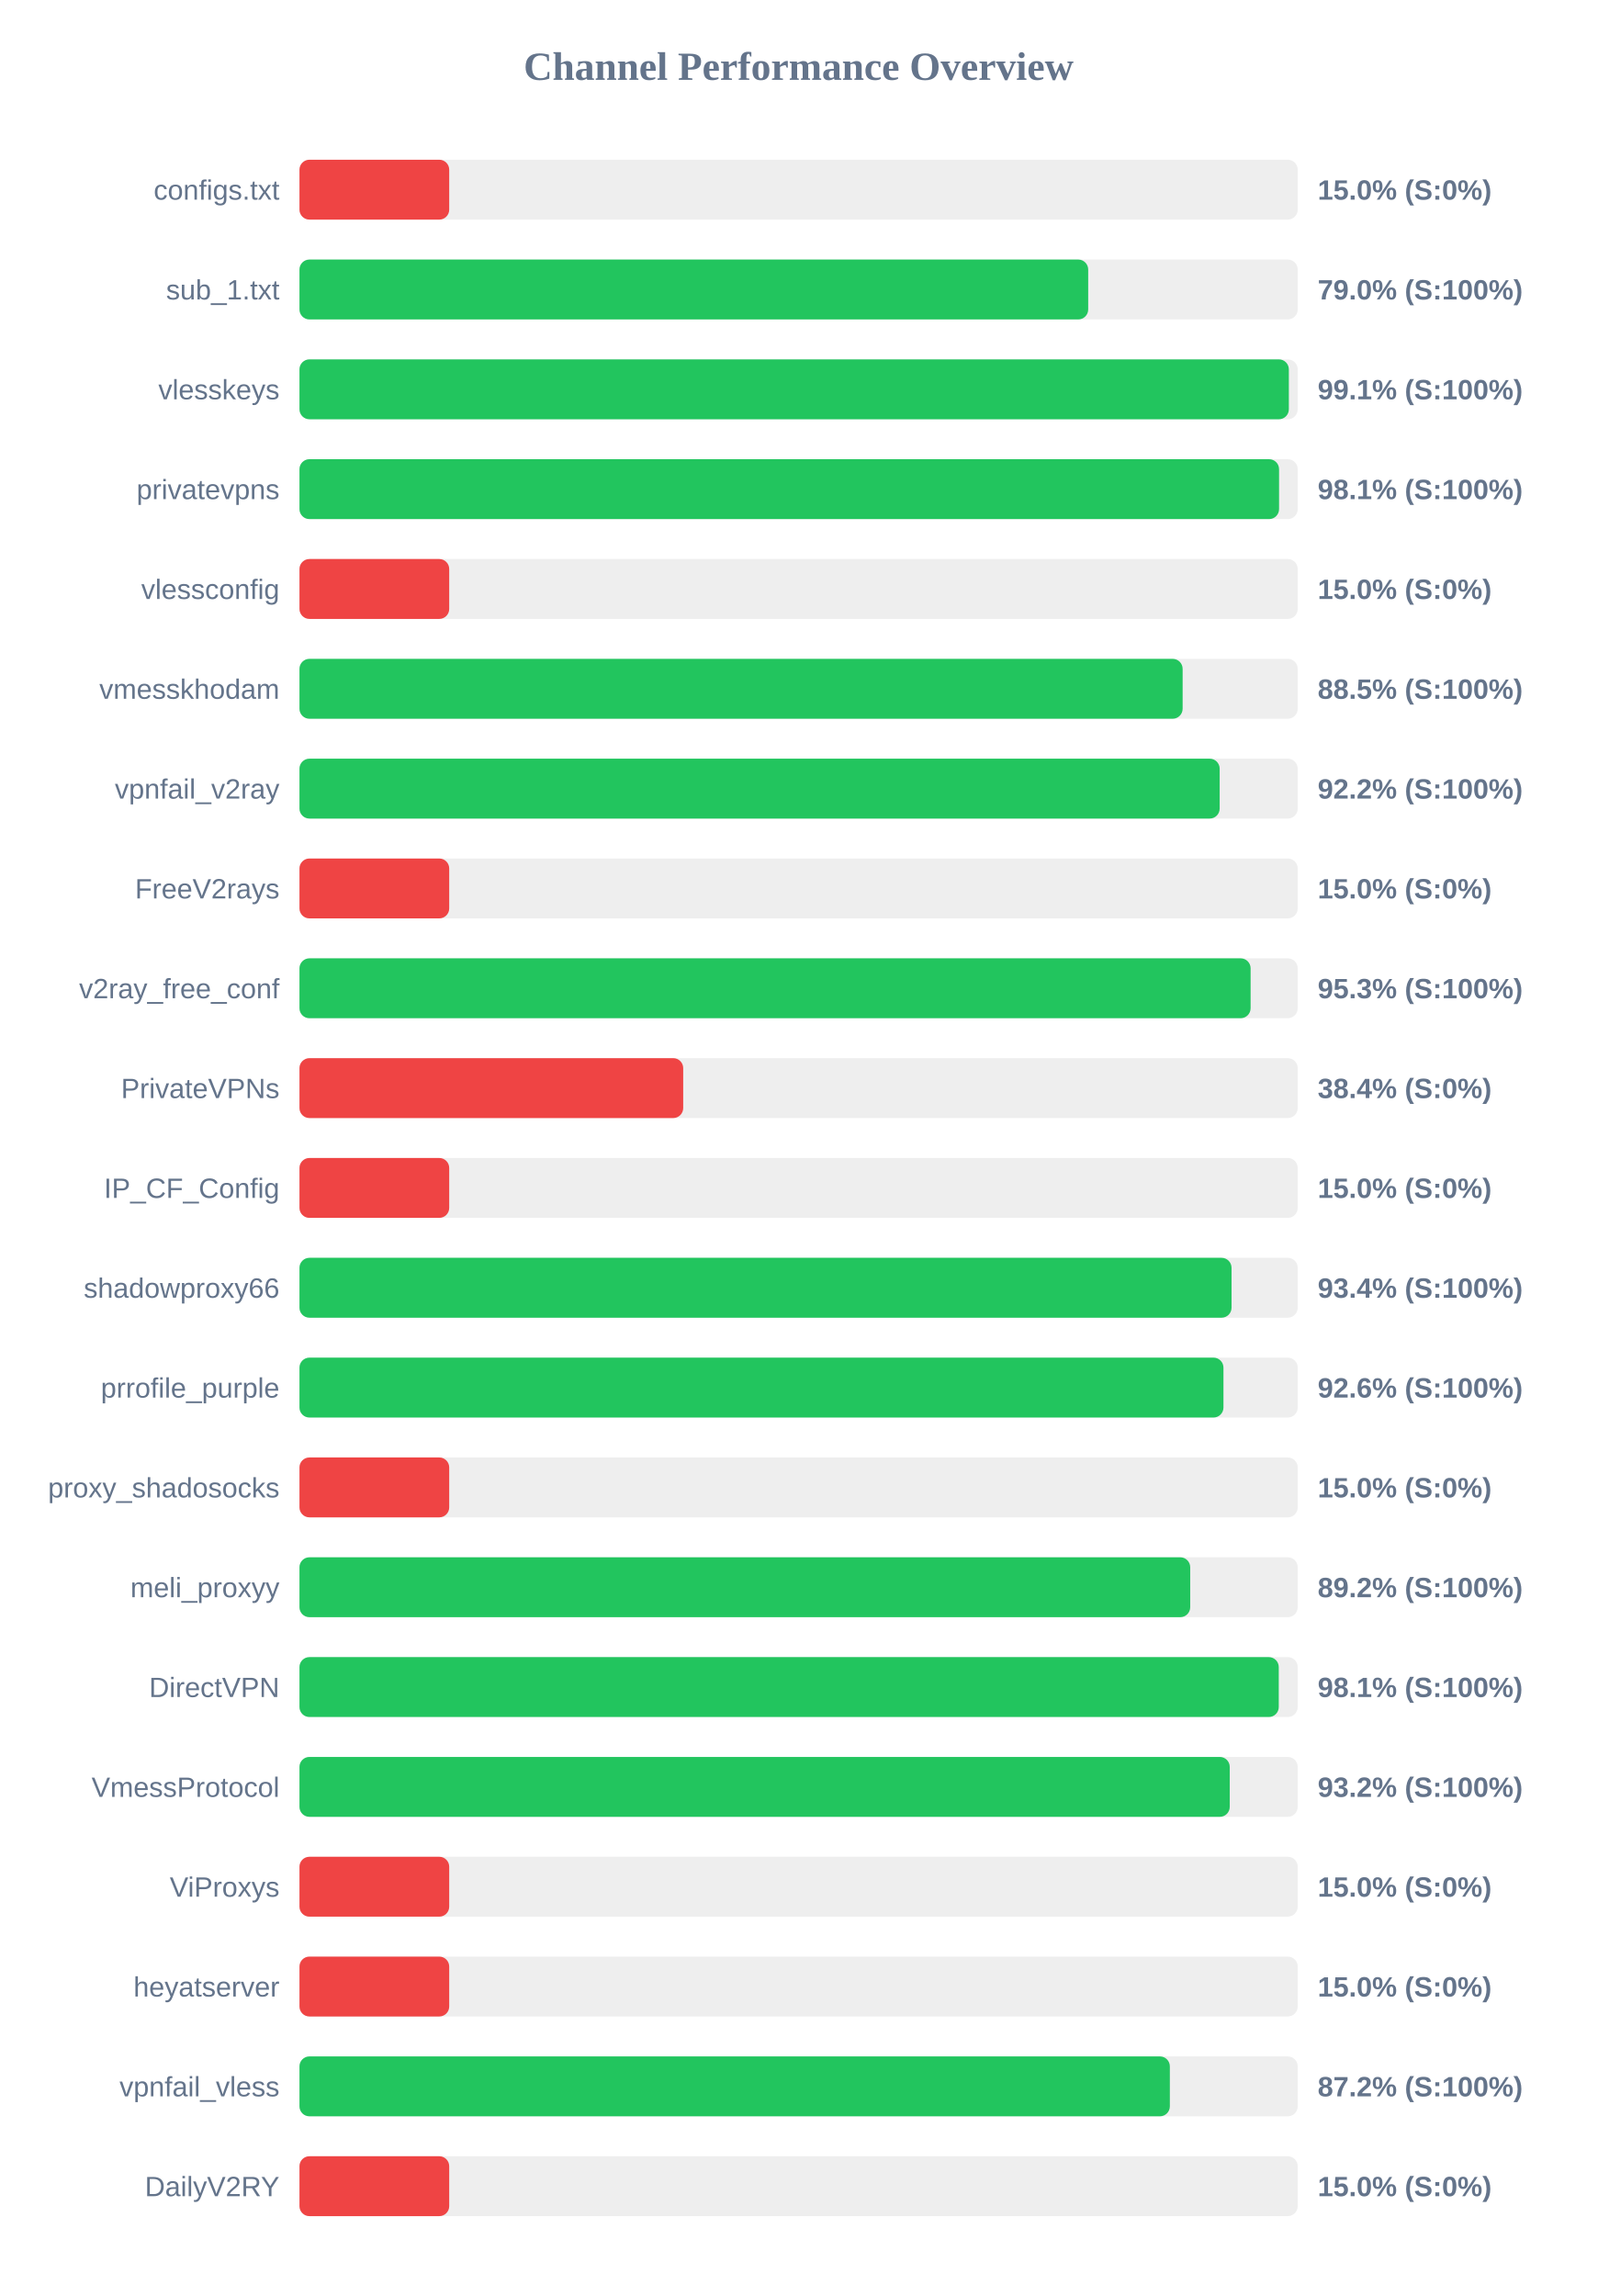
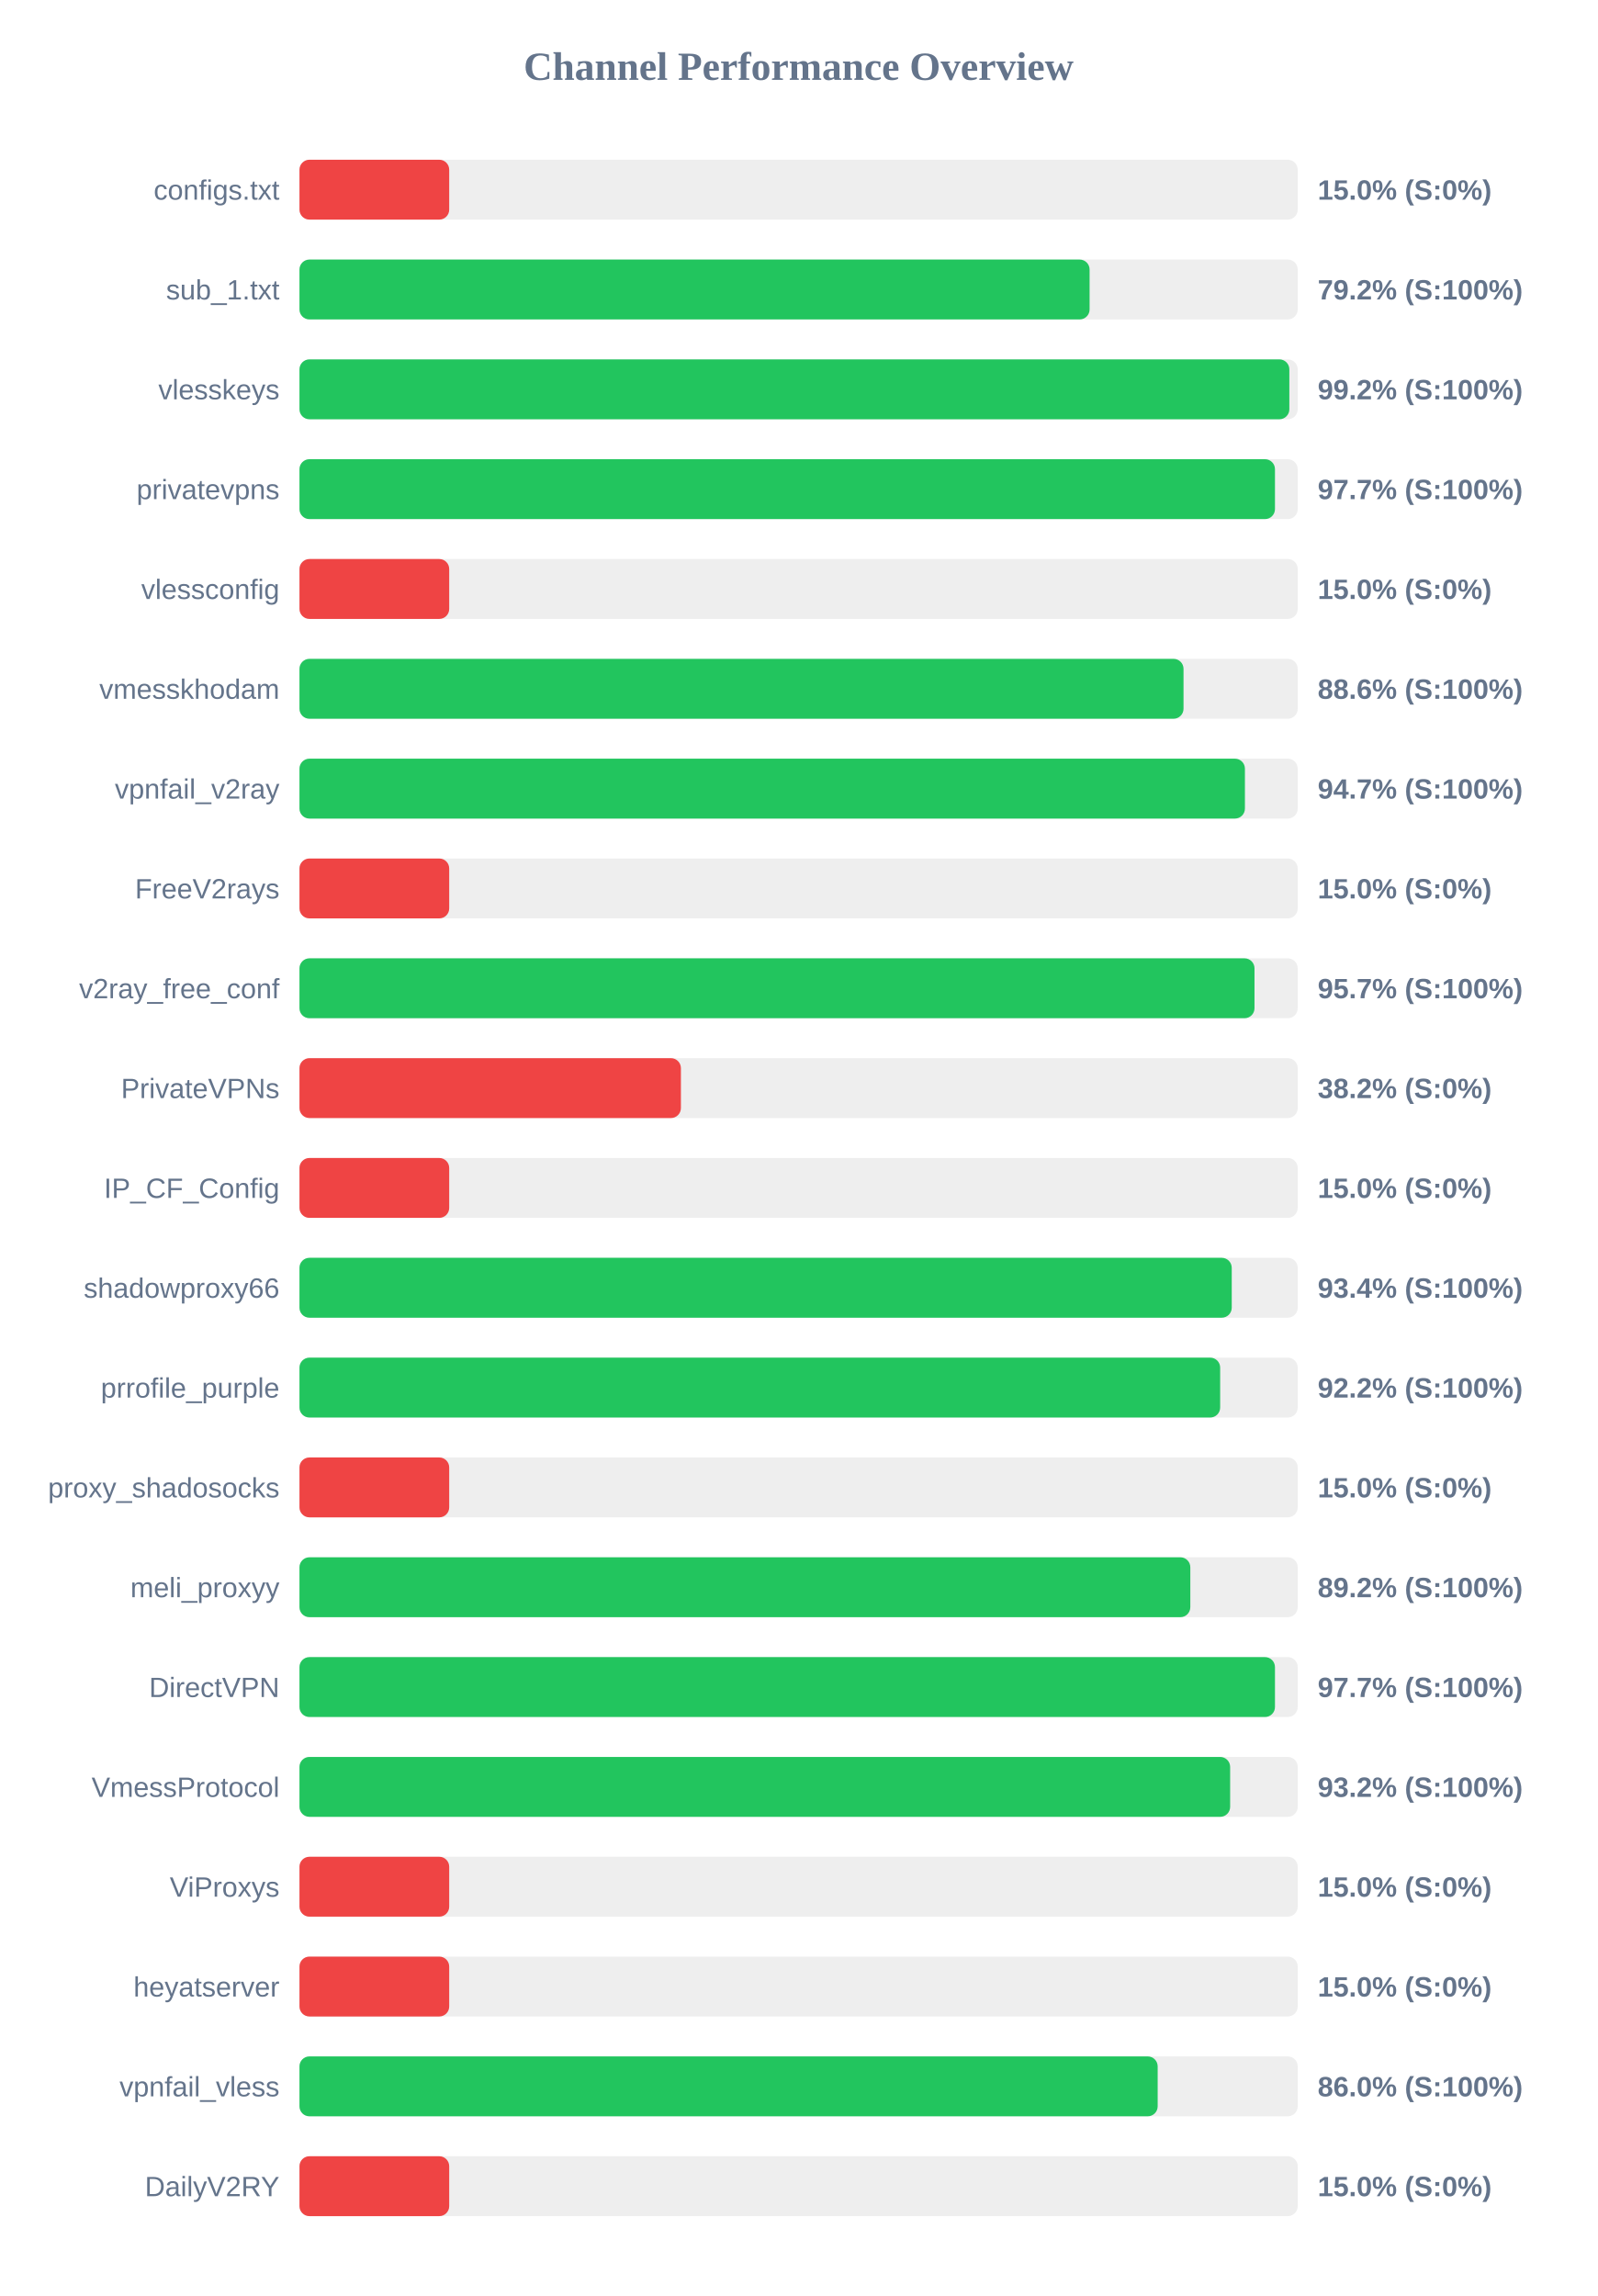
<svg xmlns="http://www.w3.org/2000/svg" width="800" height="1150" version="1.1">
  <style>
        .row { font: 14px Arial; fill: #64748b; }
        .score { font: bold 14px Arial; fill: #64748b; }
    </style>
  <text x="400" y="40" text-anchor="middle" font-size="20px" font-weight="bold" fill="#64748b">Channel Performance Overview</text>
  <rect x="150" y="80" width="500" height="30" fill="#eee" rx="5" />
  <rect x="150" y="80" width="75.0" height="30" fill="#ef4444" rx="5" />
  <text x="140" y="100" text-anchor="end" class="row">configs.txt</text>
  <text x="660" y="100" text-anchor="start" class="score">15.0% (S:0%)</text>
  <rect x="150" y="130" width="500" height="30" fill="#eee" rx="5" />
-   <rect x="150" y="130" width="395.05" height="30" fill="#22c55e" rx="5" />
+   <rect x="150" y="130" width="395.75" height="30" fill="#22c55e" rx="5" />
  <text x="140" y="150" text-anchor="end" class="row">sub_1.txt</text>
-   <text x="660" y="150" text-anchor="start" class="score">79.0% (S:100%)</text>
+   <text x="660" y="150" text-anchor="start" class="score">79.2% (S:100%)</text>
  <rect x="150" y="180" width="500" height="30" fill="#eee" rx="5" />
-   <rect x="150" y="180" width="495.55" height="30" fill="#22c55e" rx="5" />
+   <rect x="150" y="180" width="495.8" height="30" fill="#22c55e" rx="5" />
  <text x="140" y="200" text-anchor="end" class="row">vlesskeys</text>
-   <text x="660" y="200" text-anchor="start" class="score">99.1% (S:100%)</text>
+   <text x="660" y="200" text-anchor="start" class="score">99.2% (S:100%)</text>
  <rect x="150" y="230" width="500" height="30" fill="#eee" rx="5" />
-   <rect x="150" y="230" width="490.65" height="30" fill="#22c55e" rx="5" />
+   <rect x="150" y="230" width="488.6" height="30" fill="#22c55e" rx="5" />
  <text x="140" y="250" text-anchor="end" class="row">privatevpns</text>
-   <text x="660" y="250" text-anchor="start" class="score">98.1% (S:100%)</text>
+   <text x="660" y="250" text-anchor="start" class="score">97.7% (S:100%)</text>
  <rect x="150" y="280" width="500" height="30" fill="#eee" rx="5" />
  <rect x="150" y="280" width="75.0" height="30" fill="#ef4444" rx="5" />
  <text x="140" y="300" text-anchor="end" class="row">vlessconfig</text>
  <text x="660" y="300" text-anchor="start" class="score">15.0% (S:0%)</text>
  <rect x="150" y="330" width="500" height="30" fill="#eee" rx="5" />
-   <rect x="150" y="330" width="442.35" height="30" fill="#22c55e" rx="5" />
+   <rect x="150" y="330" width="442.8" height="30" fill="#22c55e" rx="5" />
  <text x="140" y="350" text-anchor="end" class="row">vmesskhodam</text>
-   <text x="660" y="350" text-anchor="start" class="score">88.5% (S:100%)</text>
+   <text x="660" y="350" text-anchor="start" class="score">88.6% (S:100%)</text>
  <rect x="150" y="380" width="500" height="30" fill="#eee" rx="5" />
-   <rect x="150" y="380" width="460.9" height="30" fill="#22c55e" rx="5" />
+   <rect x="150" y="380" width="473.55" height="30" fill="#22c55e" rx="5" />
  <text x="140" y="400" text-anchor="end" class="row">vpnfail_v2ray</text>
-   <text x="660" y="400" text-anchor="start" class="score">92.2% (S:100%)</text>
+   <text x="660" y="400" text-anchor="start" class="score">94.7% (S:100%)</text>
  <rect x="150" y="430" width="500" height="30" fill="#eee" rx="5" />
  <rect x="150" y="430" width="75.0" height="30" fill="#ef4444" rx="5" />
  <text x="140" y="450" text-anchor="end" class="row">FreeV2rays</text>
  <text x="660" y="450" text-anchor="start" class="score">15.0% (S:0%)</text>
  <rect x="150" y="480" width="500" height="30" fill="#eee" rx="5" />
-   <rect x="150" y="480" width="476.4" height="30" fill="#22c55e" rx="5" />
+   <rect x="150" y="480" width="478.35" height="30" fill="#22c55e" rx="5" />
  <text x="140" y="500" text-anchor="end" class="row">v2ray_free_conf</text>
-   <text x="660" y="500" text-anchor="start" class="score">95.3% (S:100%)</text>
+   <text x="660" y="500" text-anchor="start" class="score">95.7% (S:100%)</text>
  <rect x="150" y="530" width="500" height="30" fill="#eee" rx="5" />
-   <rect x="150" y="530" width="192.2" height="30" fill="#ef4444" rx="5" />
+   <rect x="150" y="530" width="191.05" height="30" fill="#ef4444" rx="5" />
  <text x="140" y="550" text-anchor="end" class="row">PrivateVPNs</text>
-   <text x="660" y="550" text-anchor="start" class="score">38.4% (S:0%)</text>
+   <text x="660" y="550" text-anchor="start" class="score">38.2% (S:0%)</text>
  <rect x="150" y="580" width="500" height="30" fill="#eee" rx="5" />
  <rect x="150" y="580" width="75.0" height="30" fill="#ef4444" rx="5" />
  <text x="140" y="600" text-anchor="end" class="row">IP_CF_Config</text>
  <text x="660" y="600" text-anchor="start" class="score">15.0% (S:0%)</text>
  <rect x="150" y="630" width="500" height="30" fill="#eee" rx="5" />
-   <rect x="150" y="630" width="466.85" height="30" fill="#22c55e" rx="5" />
+   <rect x="150" y="630" width="466.95" height="30" fill="#22c55e" rx="5" />
  <text x="140" y="650" text-anchor="end" class="row">shadowproxy66</text>
  <text x="660" y="650" text-anchor="start" class="score">93.4% (S:100%)</text>
  <rect x="150" y="680" width="500" height="30" fill="#eee" rx="5" />
-   <rect x="150" y="680" width="462.8" height="30" fill="#22c55e" rx="5" />
+   <rect x="150" y="680" width="461.15" height="30" fill="#22c55e" rx="5" />
  <text x="140" y="700" text-anchor="end" class="row">prrofile_purple</text>
-   <text x="660" y="700" text-anchor="start" class="score">92.6% (S:100%)</text>
+   <text x="660" y="700" text-anchor="start" class="score">92.2% (S:100%)</text>
  <rect x="150" y="730" width="500" height="30" fill="#eee" rx="5" />
  <rect x="150" y="730" width="75.0" height="30" fill="#ef4444" rx="5" />
  <text x="140" y="750" text-anchor="end" class="row">proxy_shadosocks</text>
  <text x="660" y="750" text-anchor="start" class="score">15.0% (S:0%)</text>
  <rect x="150" y="780" width="500" height="30" fill="#eee" rx="5" />
-   <rect x="150" y="780" width="446.15" height="30" fill="#22c55e" rx="5" />
+   <rect x="150" y="780" width="446.2" height="30" fill="#22c55e" rx="5" />
  <text x="140" y="800" text-anchor="end" class="row">meli_proxyy</text>
  <text x="660" y="800" text-anchor="start" class="score">89.2% (S:100%)</text>
  <rect x="150" y="830" width="500" height="30" fill="#eee" rx="5" />
-   <rect x="150" y="830" width="490.5" height="30" fill="#22c55e" rx="5" />
+   <rect x="150" y="830" width="488.6" height="30" fill="#22c55e" rx="5" />
  <text x="140" y="850" text-anchor="end" class="row">DirectVPN</text>
-   <text x="660" y="850" text-anchor="start" class="score">98.1% (S:100%)</text>
+   <text x="660" y="850" text-anchor="start" class="score">97.7% (S:100%)</text>
  <rect x="150" y="880" width="500" height="30" fill="#eee" rx="5" />
-   <rect x="150" y="880" width="465.95" height="30" fill="#22c55e" rx="5" />
+   <rect x="150" y="880" width="466.15" height="30" fill="#22c55e" rx="5" />
  <text x="140" y="900" text-anchor="end" class="row">VmessProtocol</text>
  <text x="660" y="900" text-anchor="start" class="score">93.2% (S:100%)</text>
  <rect x="150" y="930" width="500" height="30" fill="#eee" rx="5" />
  <rect x="150" y="930" width="75.0" height="30" fill="#ef4444" rx="5" />
  <text x="140" y="950" text-anchor="end" class="row">ViProxys</text>
  <text x="660" y="950" text-anchor="start" class="score">15.0% (S:0%)</text>
  <rect x="150" y="980" width="500" height="30" fill="#eee" rx="5" />
  <rect x="150" y="980" width="75.0" height="30" fill="#ef4444" rx="5" />
  <text x="140" y="1000" text-anchor="end" class="row">heyatserver</text>
  <text x="660" y="1000" text-anchor="start" class="score">15.0% (S:0%)</text>
  <rect x="150" y="1030" width="500" height="30" fill="#eee" rx="5" />
-   <rect x="150" y="1030" width="435.95" height="30" fill="#22c55e" rx="5" />
+   <rect x="150" y="1030" width="429.85" height="30" fill="#22c55e" rx="5" />
  <text x="140" y="1050" text-anchor="end" class="row">vpnfail_vless</text>
-   <text x="660" y="1050" text-anchor="start" class="score">87.2% (S:100%)</text>
+   <text x="660" y="1050" text-anchor="start" class="score">86.0% (S:100%)</text>
  <rect x="150" y="1080" width="500" height="30" fill="#eee" rx="5" />
  <rect x="150" y="1080" width="75.0" height="30" fill="#ef4444" rx="5" />
  <text x="140" y="1100" text-anchor="end" class="row">DailyV2RY</text>
  <text x="660" y="1100" text-anchor="start" class="score">15.0% (S:0%)</text>
</svg>
